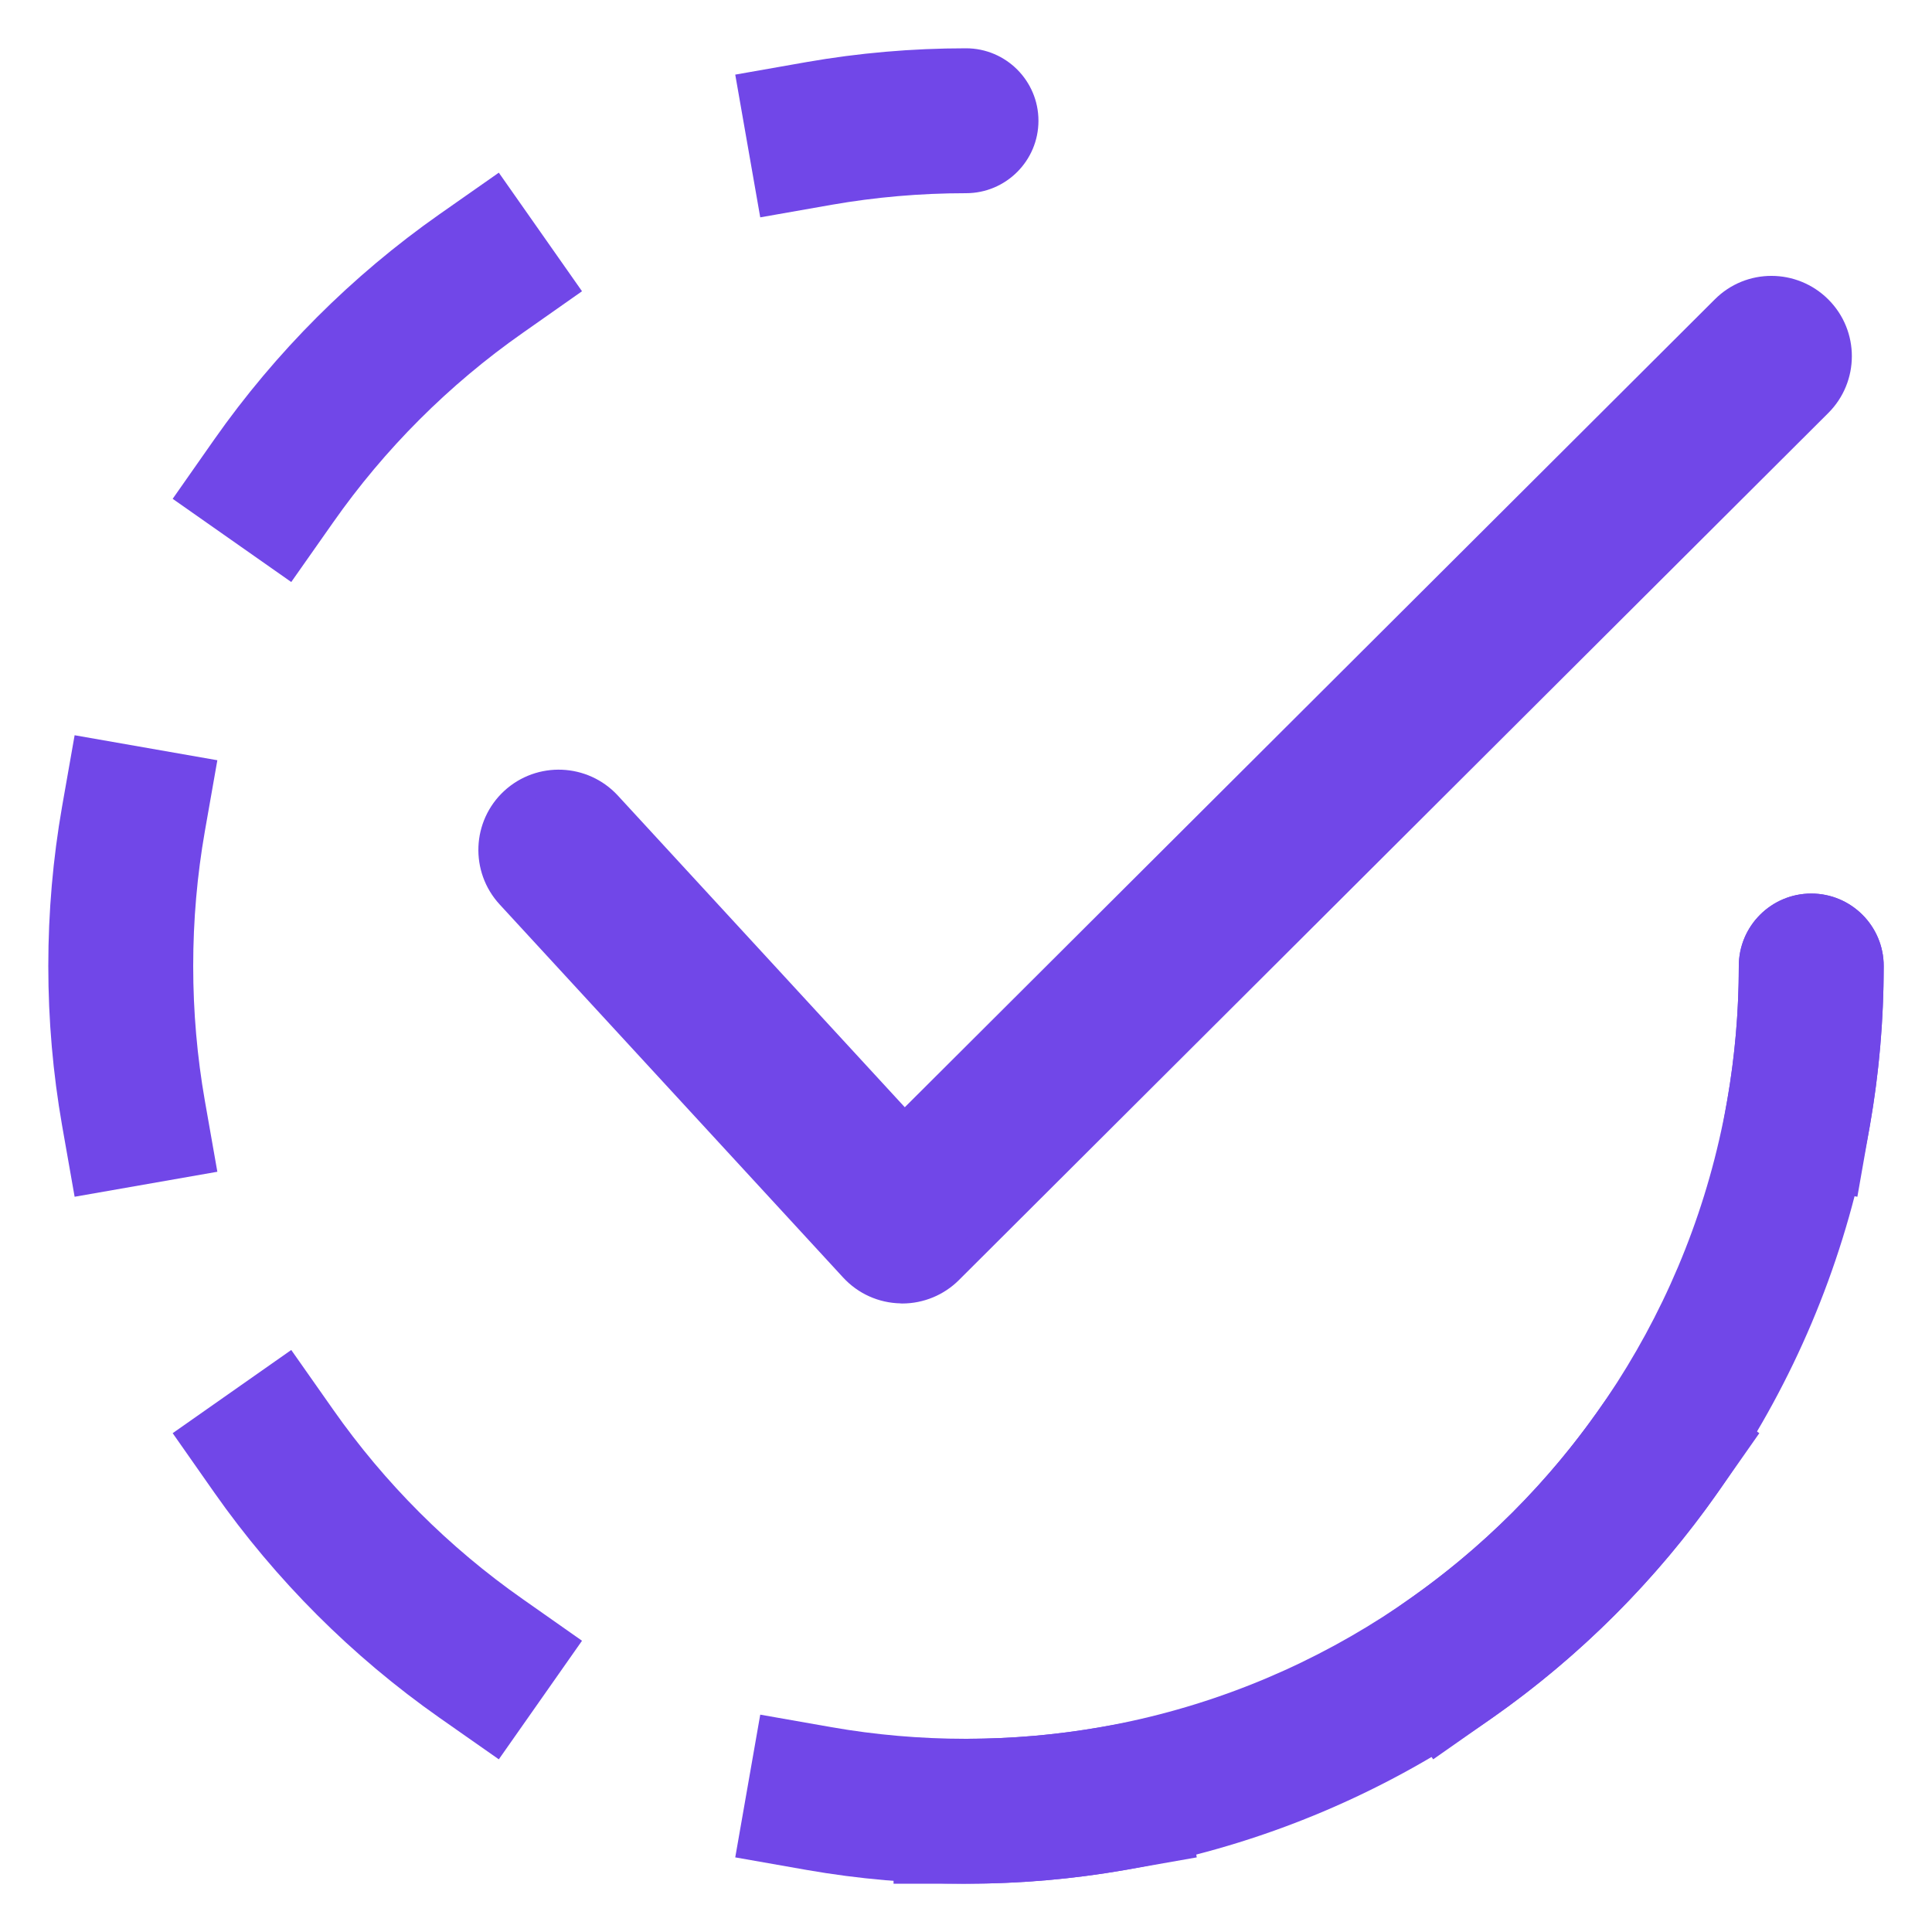
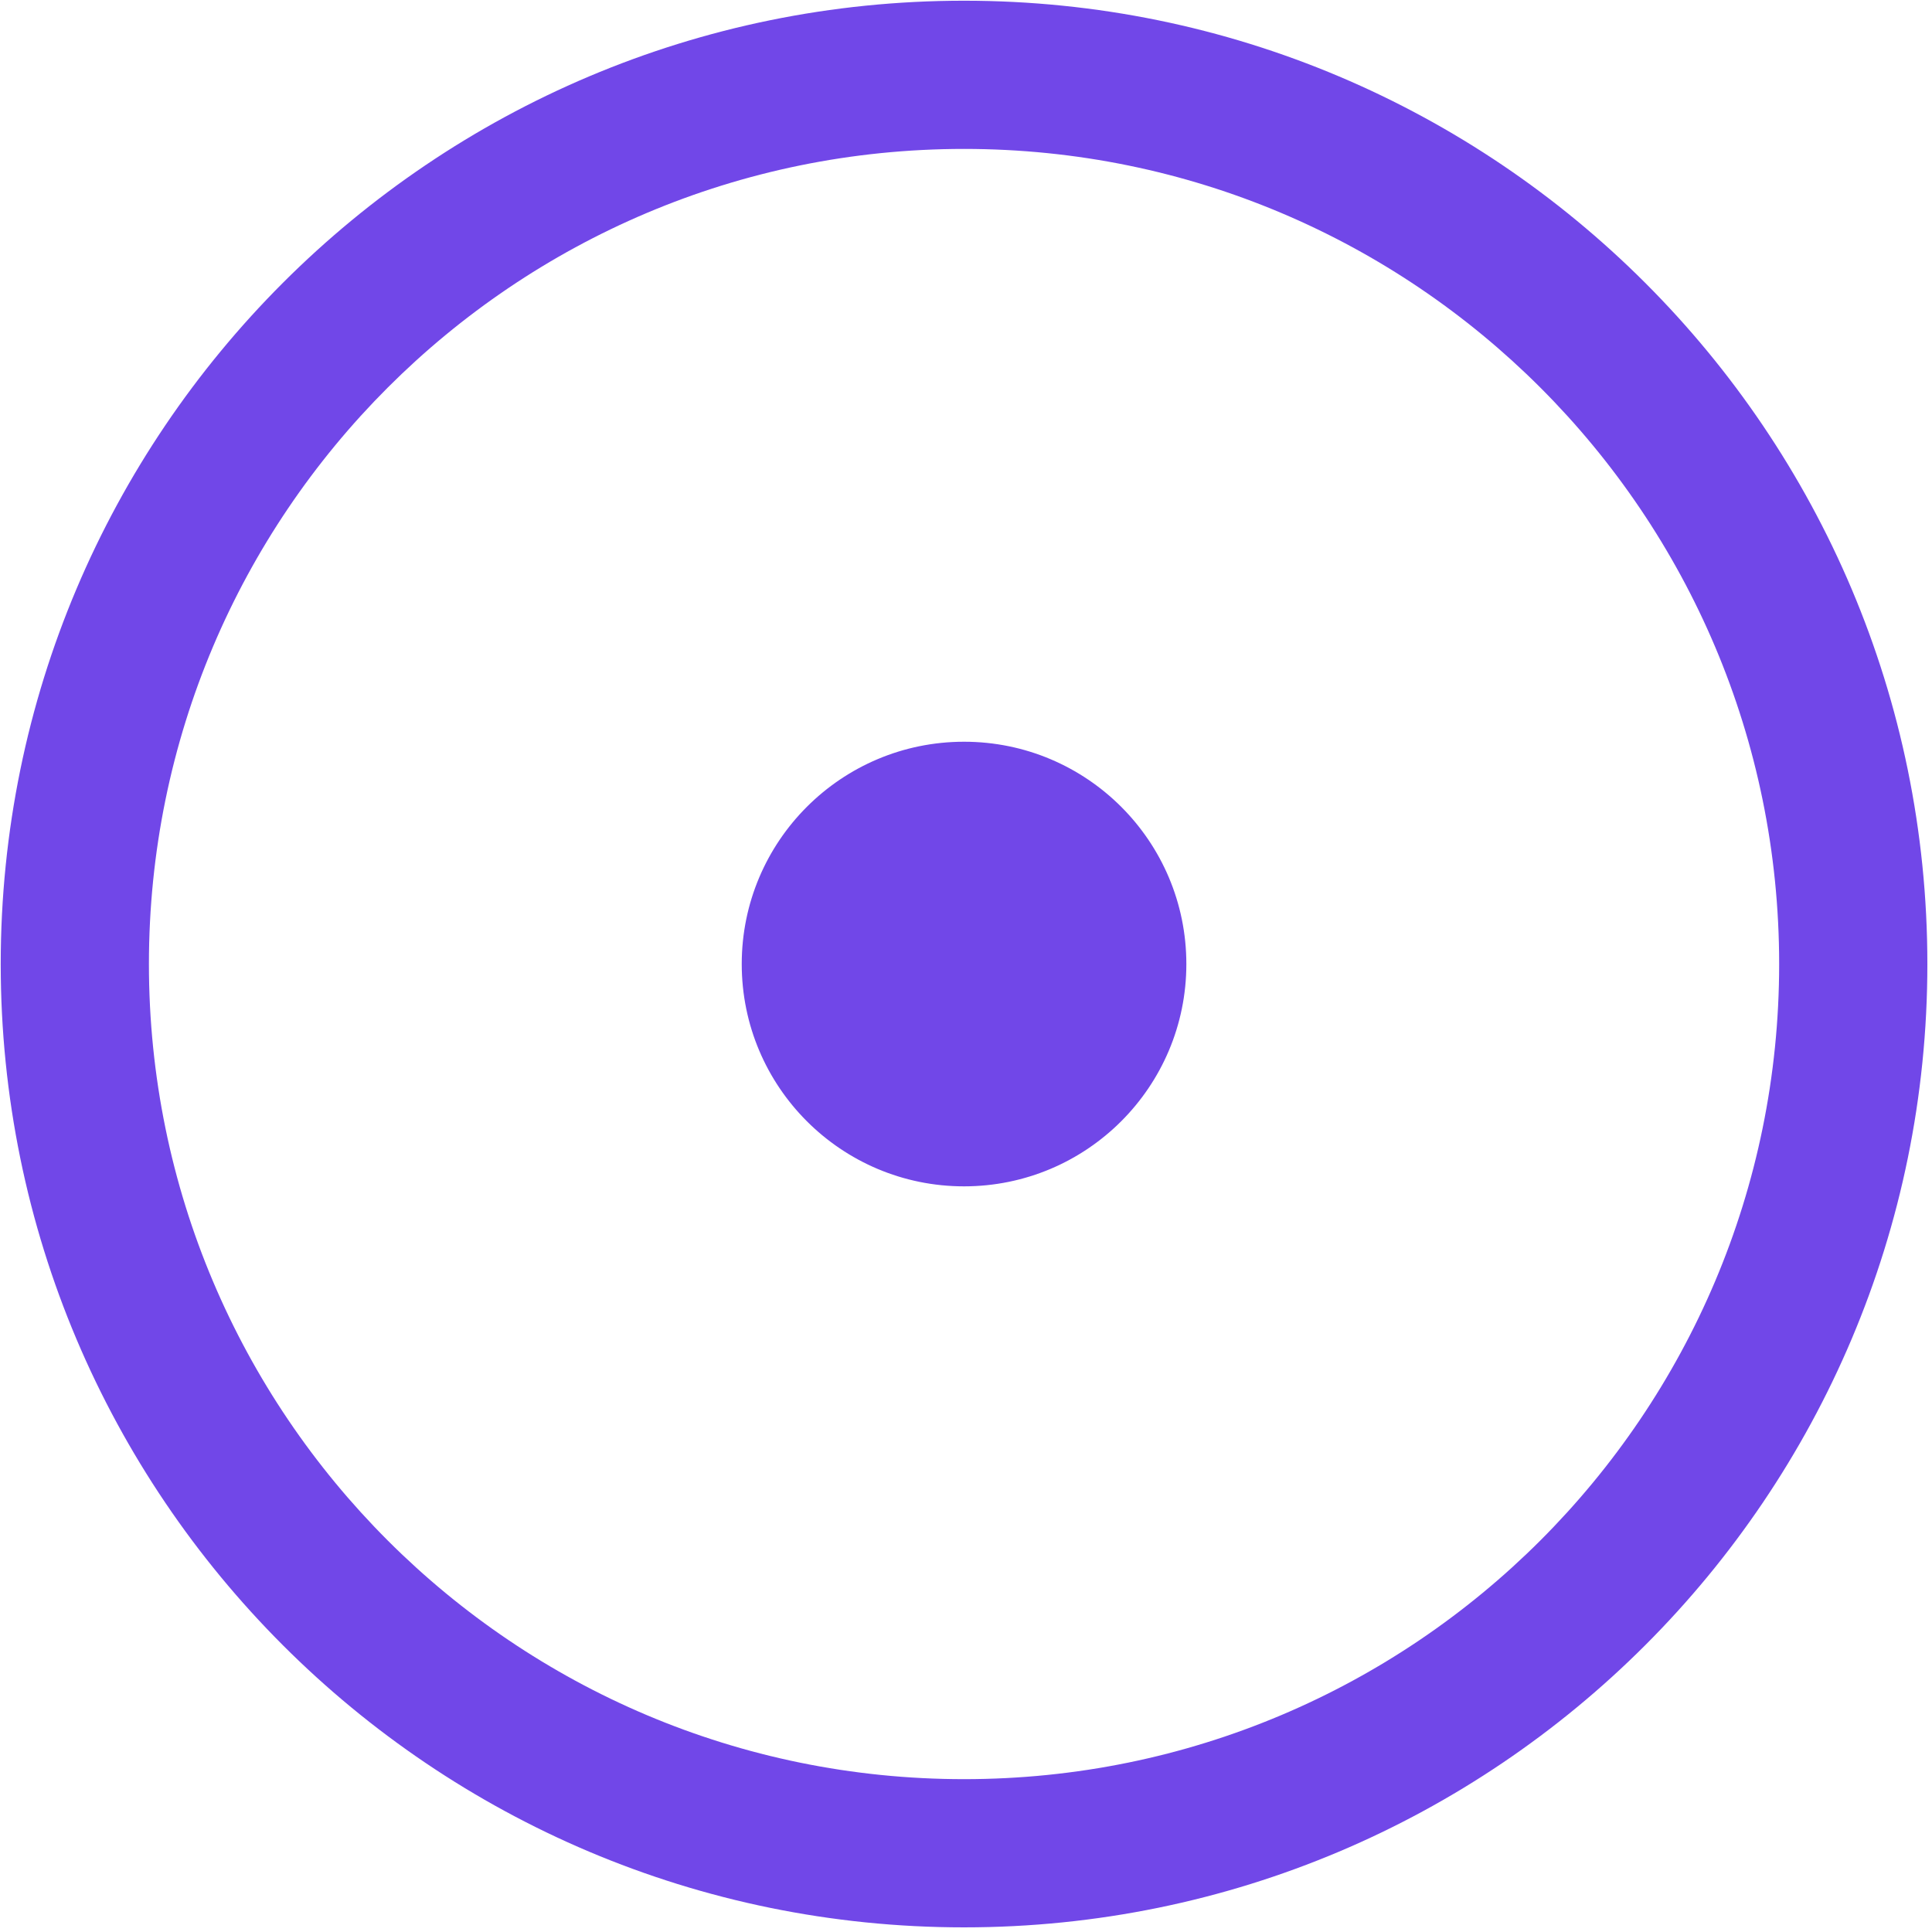
- <svg xmlns="http://www.w3.org/2000/svg" width="16" height="16" viewBox="0 0 16 16" fill="none">
-   <path d="M15.6 8C15.6 7.669 15.331 7.4 15 7.4C14.669 7.4 14.4 7.669 14.4 8H15.6ZM8 1.6C8.331 1.6 8.6 1.331 8.6 1C8.6 0.669 8.331 0.4 8 0.4V1.6ZM6.68 0.514L6.089 0.618L6.296 1.8L6.887 1.696L6.68 0.514ZM4.329 2.757L4.82 2.412L4.131 1.43L3.64 1.774L4.329 2.757ZM1.774 3.64L1.43 4.131L2.412 4.82L2.757 4.329L1.774 3.64ZM1.696 6.887L1.8 6.296L0.618 6.089L0.514 6.68L1.696 6.887ZM0.514 9.32L0.618 9.911L1.8 9.704L1.696 9.113L0.514 9.32ZM2.757 11.671L2.412 11.18L1.43 11.869L1.774 12.36L2.757 11.671ZM3.64 14.226L4.131 14.57L4.82 13.588L4.329 13.243L3.64 14.226ZM6.887 14.304L6.296 14.2L6.089 15.382L6.68 15.486L6.887 14.304ZM9.32 15.486L9.911 15.382L9.704 14.2L9.113 14.304L9.32 15.486ZM11.671 13.243L11.18 13.588L11.869 14.57L12.36 14.226L11.671 13.243ZM14.226 12.36L14.57 11.869L13.588 11.18L13.243 11.671L14.226 12.36ZM14.304 9.113L14.2 9.704L15.382 9.911L15.486 9.32L14.304 9.113ZM8 0.4C7.55 0.4 7.109 0.439 6.68 0.514L6.887 1.696C7.248 1.633 7.62 1.6 8 1.6V0.4ZM3.64 1.774C2.915 2.283 2.283 2.915 1.774 3.64L2.757 4.329C3.185 3.718 3.718 3.185 4.329 2.757L3.64 1.774ZM0.514 6.68C0.439 7.109 0.4 7.55 0.4 8H1.6C1.6 7.62 1.633 7.248 1.696 6.887L0.514 6.68ZM0.4 8C0.4 8.45 0.439 8.891 0.514 9.32L1.696 9.113C1.633 8.752 1.6 8.38 1.6 8H0.4ZM1.774 12.36C2.283 13.085 2.915 13.717 3.64 14.226L4.329 13.243C3.718 12.815 3.185 12.282 2.757 11.671L1.774 12.36ZM6.68 15.486C7.109 15.561 7.55 15.6 8 15.6V14.4C7.62 14.4 7.248 14.367 6.887 14.304L6.68 15.486ZM8 15.6C8.45 15.6 8.891 15.561 9.32 15.486L9.113 14.304C8.752 14.367 8.38 14.4 8 14.4V15.6ZM12.36 14.226C13.085 13.717 13.717 13.085 14.226 12.36L13.243 11.671C12.815 12.282 12.282 12.815 11.671 13.243L12.36 14.226ZM15.486 9.32C15.561 8.891 15.6 8.45 15.6 8H14.4C14.4 8.38 14.367 8.752 14.304 9.113L15.486 9.32Z" fill="#7147E8" />
-   <path d="M15.6 8C15.6 7.669 15.331 7.4 15 7.4C14.669 7.4 14.4 7.669 14.4 8H15.6ZM8 14.4H7.4V15.6H8V14.4ZM14.4 8C14.4 11.535 11.535 14.4 8 14.4V15.6C12.197 15.6 15.6 12.197 15.6 8H14.4Z" fill="#7147E8" />
-   <path d="M15.071 2.551C14.85 2.33 14.492 2.329 14.272 2.55L7.49 9.314L5.043 6.656C4.831 6.427 4.474 6.412 4.244 6.623C4.014 6.835 4 7.192 4.211 7.422L7.056 10.512C7.161 10.626 7.306 10.691 7.46 10.694C7.464 10.695 7.468 10.695 7.472 10.695C7.622 10.695 7.766 10.635 7.871 10.53L15.07 3.35C15.291 3.13 15.292 2.772 15.071 2.551Z" fill="#7147E8" stroke="#7147E8" stroke-width="0.2" />
+ <svg xmlns="http://www.w3.org/2000/svg" width="361" height="361" viewBox="0 0 361 361" fill="none">
+   <path fill-rule="evenodd" clip-rule="evenodd" d="M0.134 180.133C0.134 80.722 80.723 0.133 180.134 0.133C279.546 0.133 360.134 80.722 360.134 180.133C360.134 279.546 279.546 360.133 180.134 360.133C80.723 360.133 0.134 279.546 0.134 180.133ZM180.134 27.826C96.016 27.826 27.826 96.016 27.826 180.133C27.826 264.251 96.016 332.441 180.134 332.441C264.252 332.441 332.441 264.251 332.441 180.133C332.441 96.016 264.252 27.826 180.134 27.826ZM180.134 221.672C203.075 221.672 221.673 203.074 221.673 180.133C221.673 157.192 203.075 138.595 180.134 138.595C157.193 138.595 138.596 157.192 138.596 180.133C138.596 203.074 157.193 221.672 180.134 221.672Z" fill="#7147E8" />
</svg>
